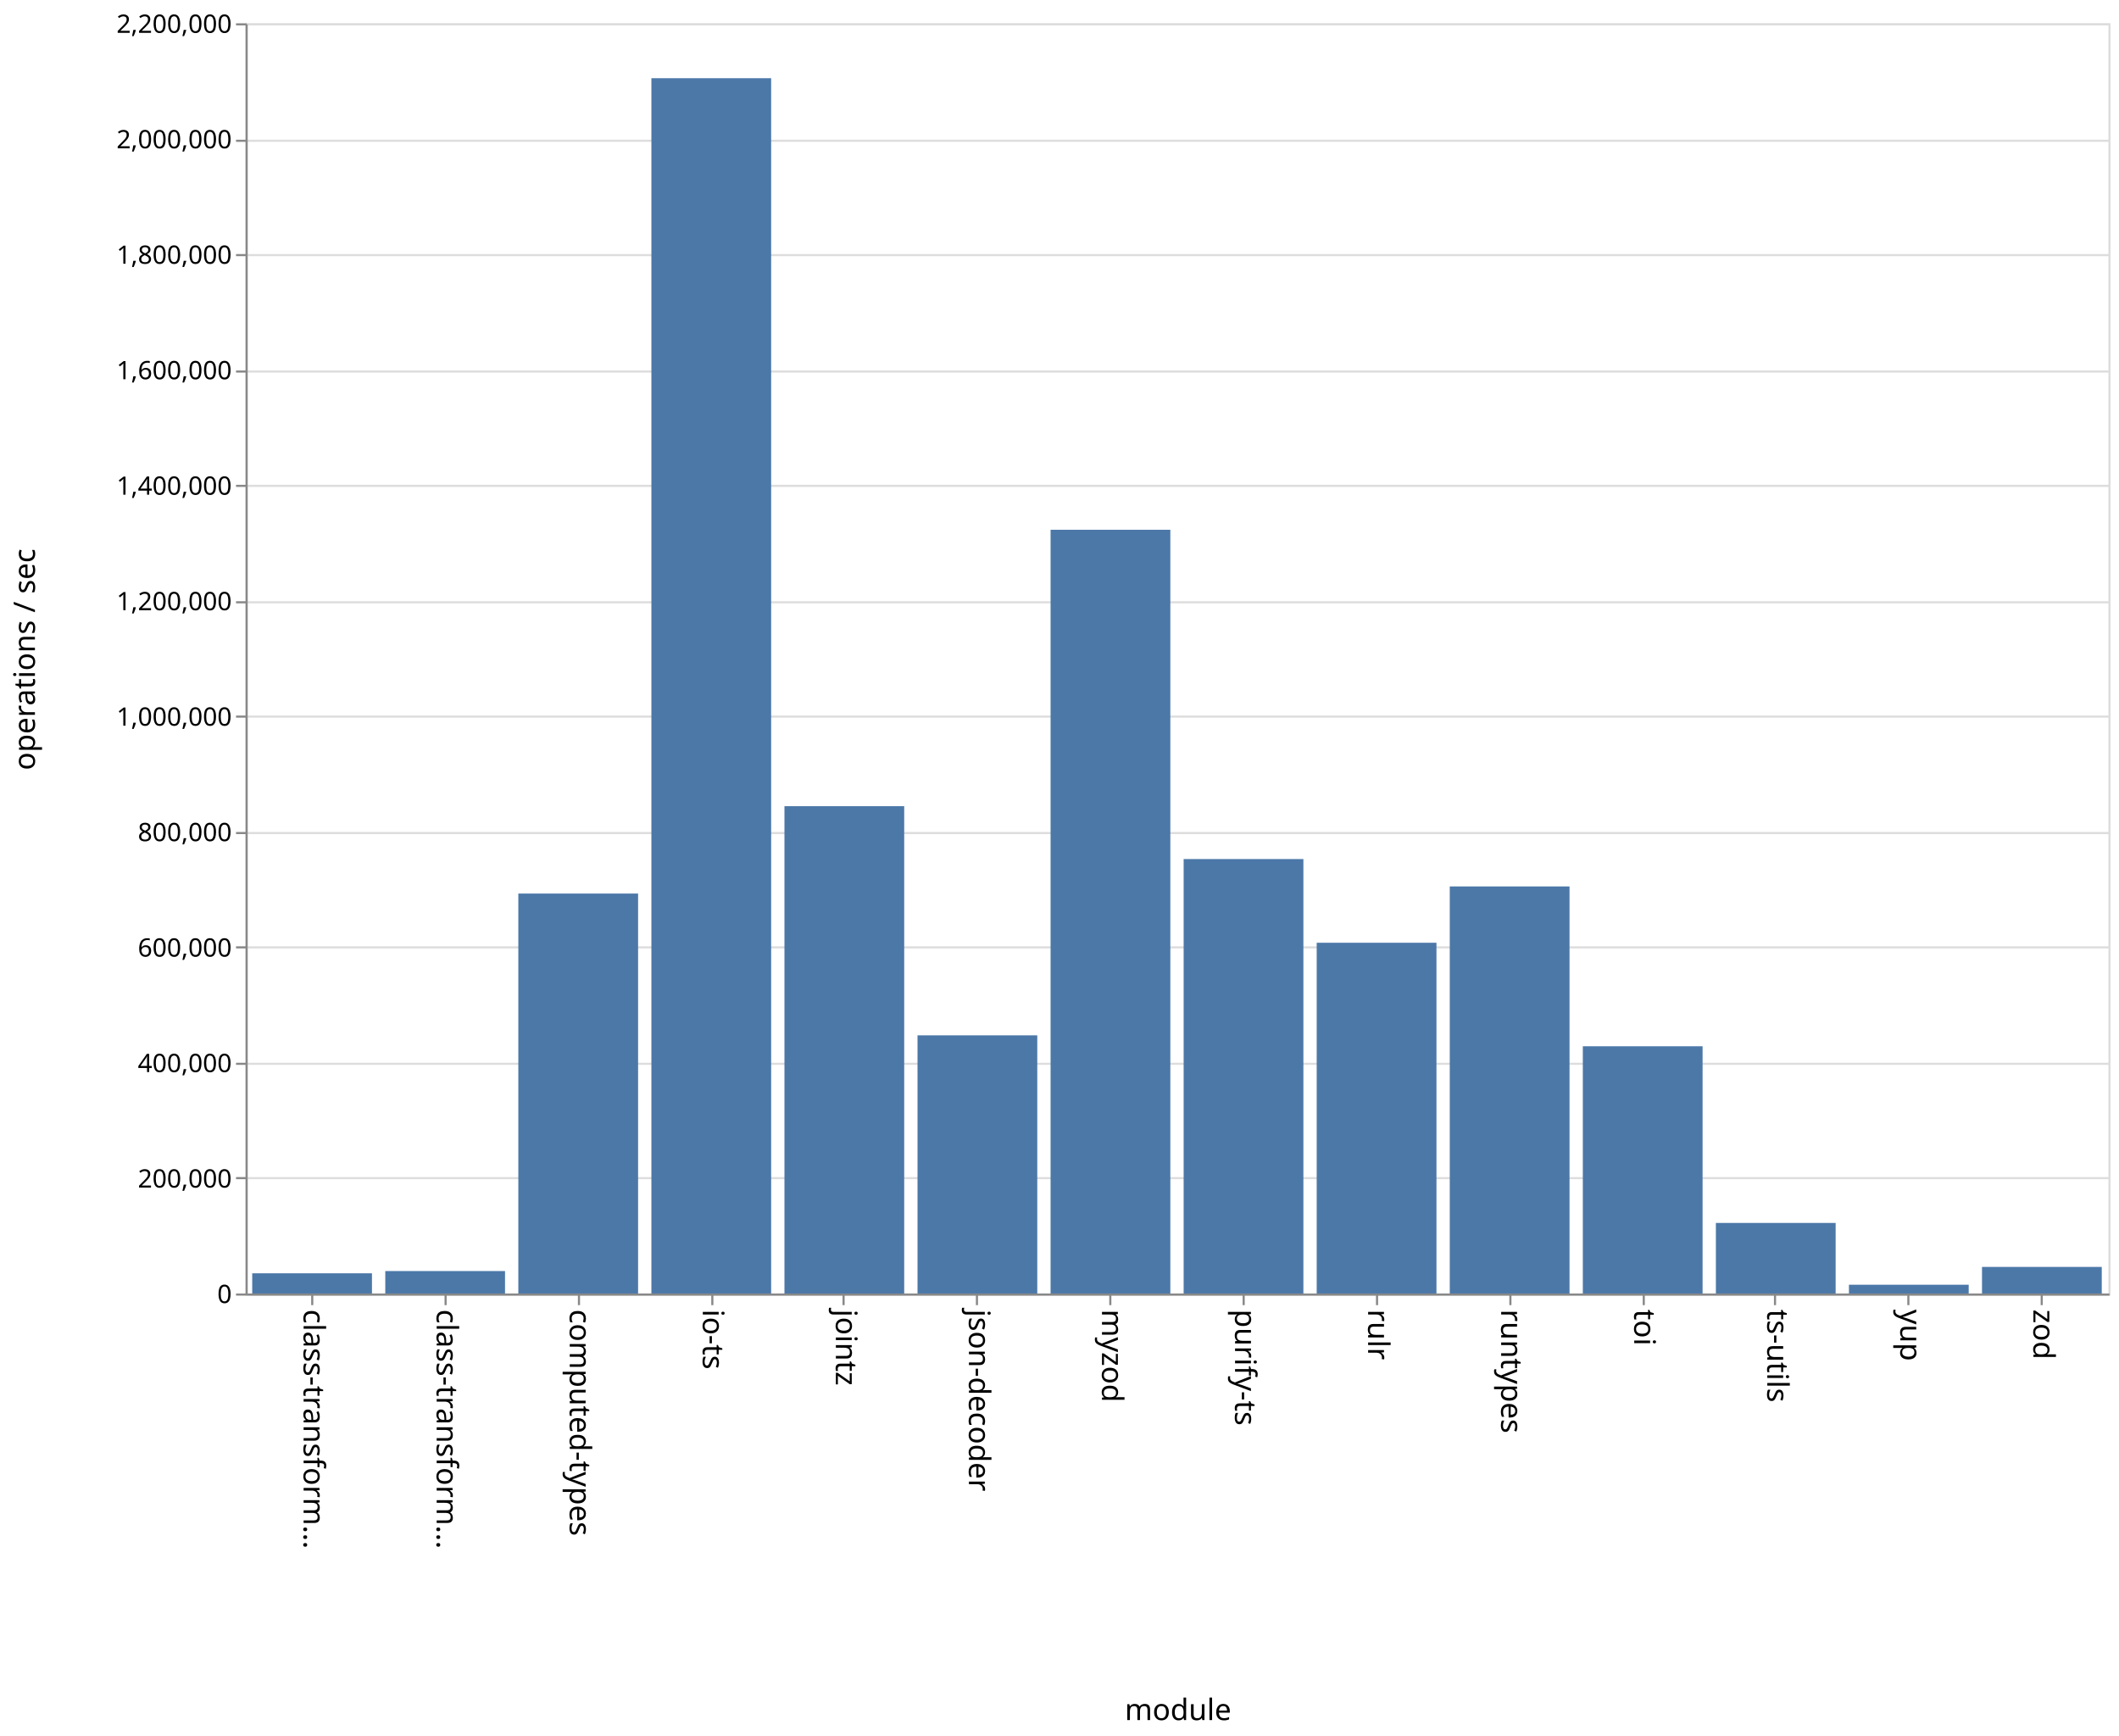
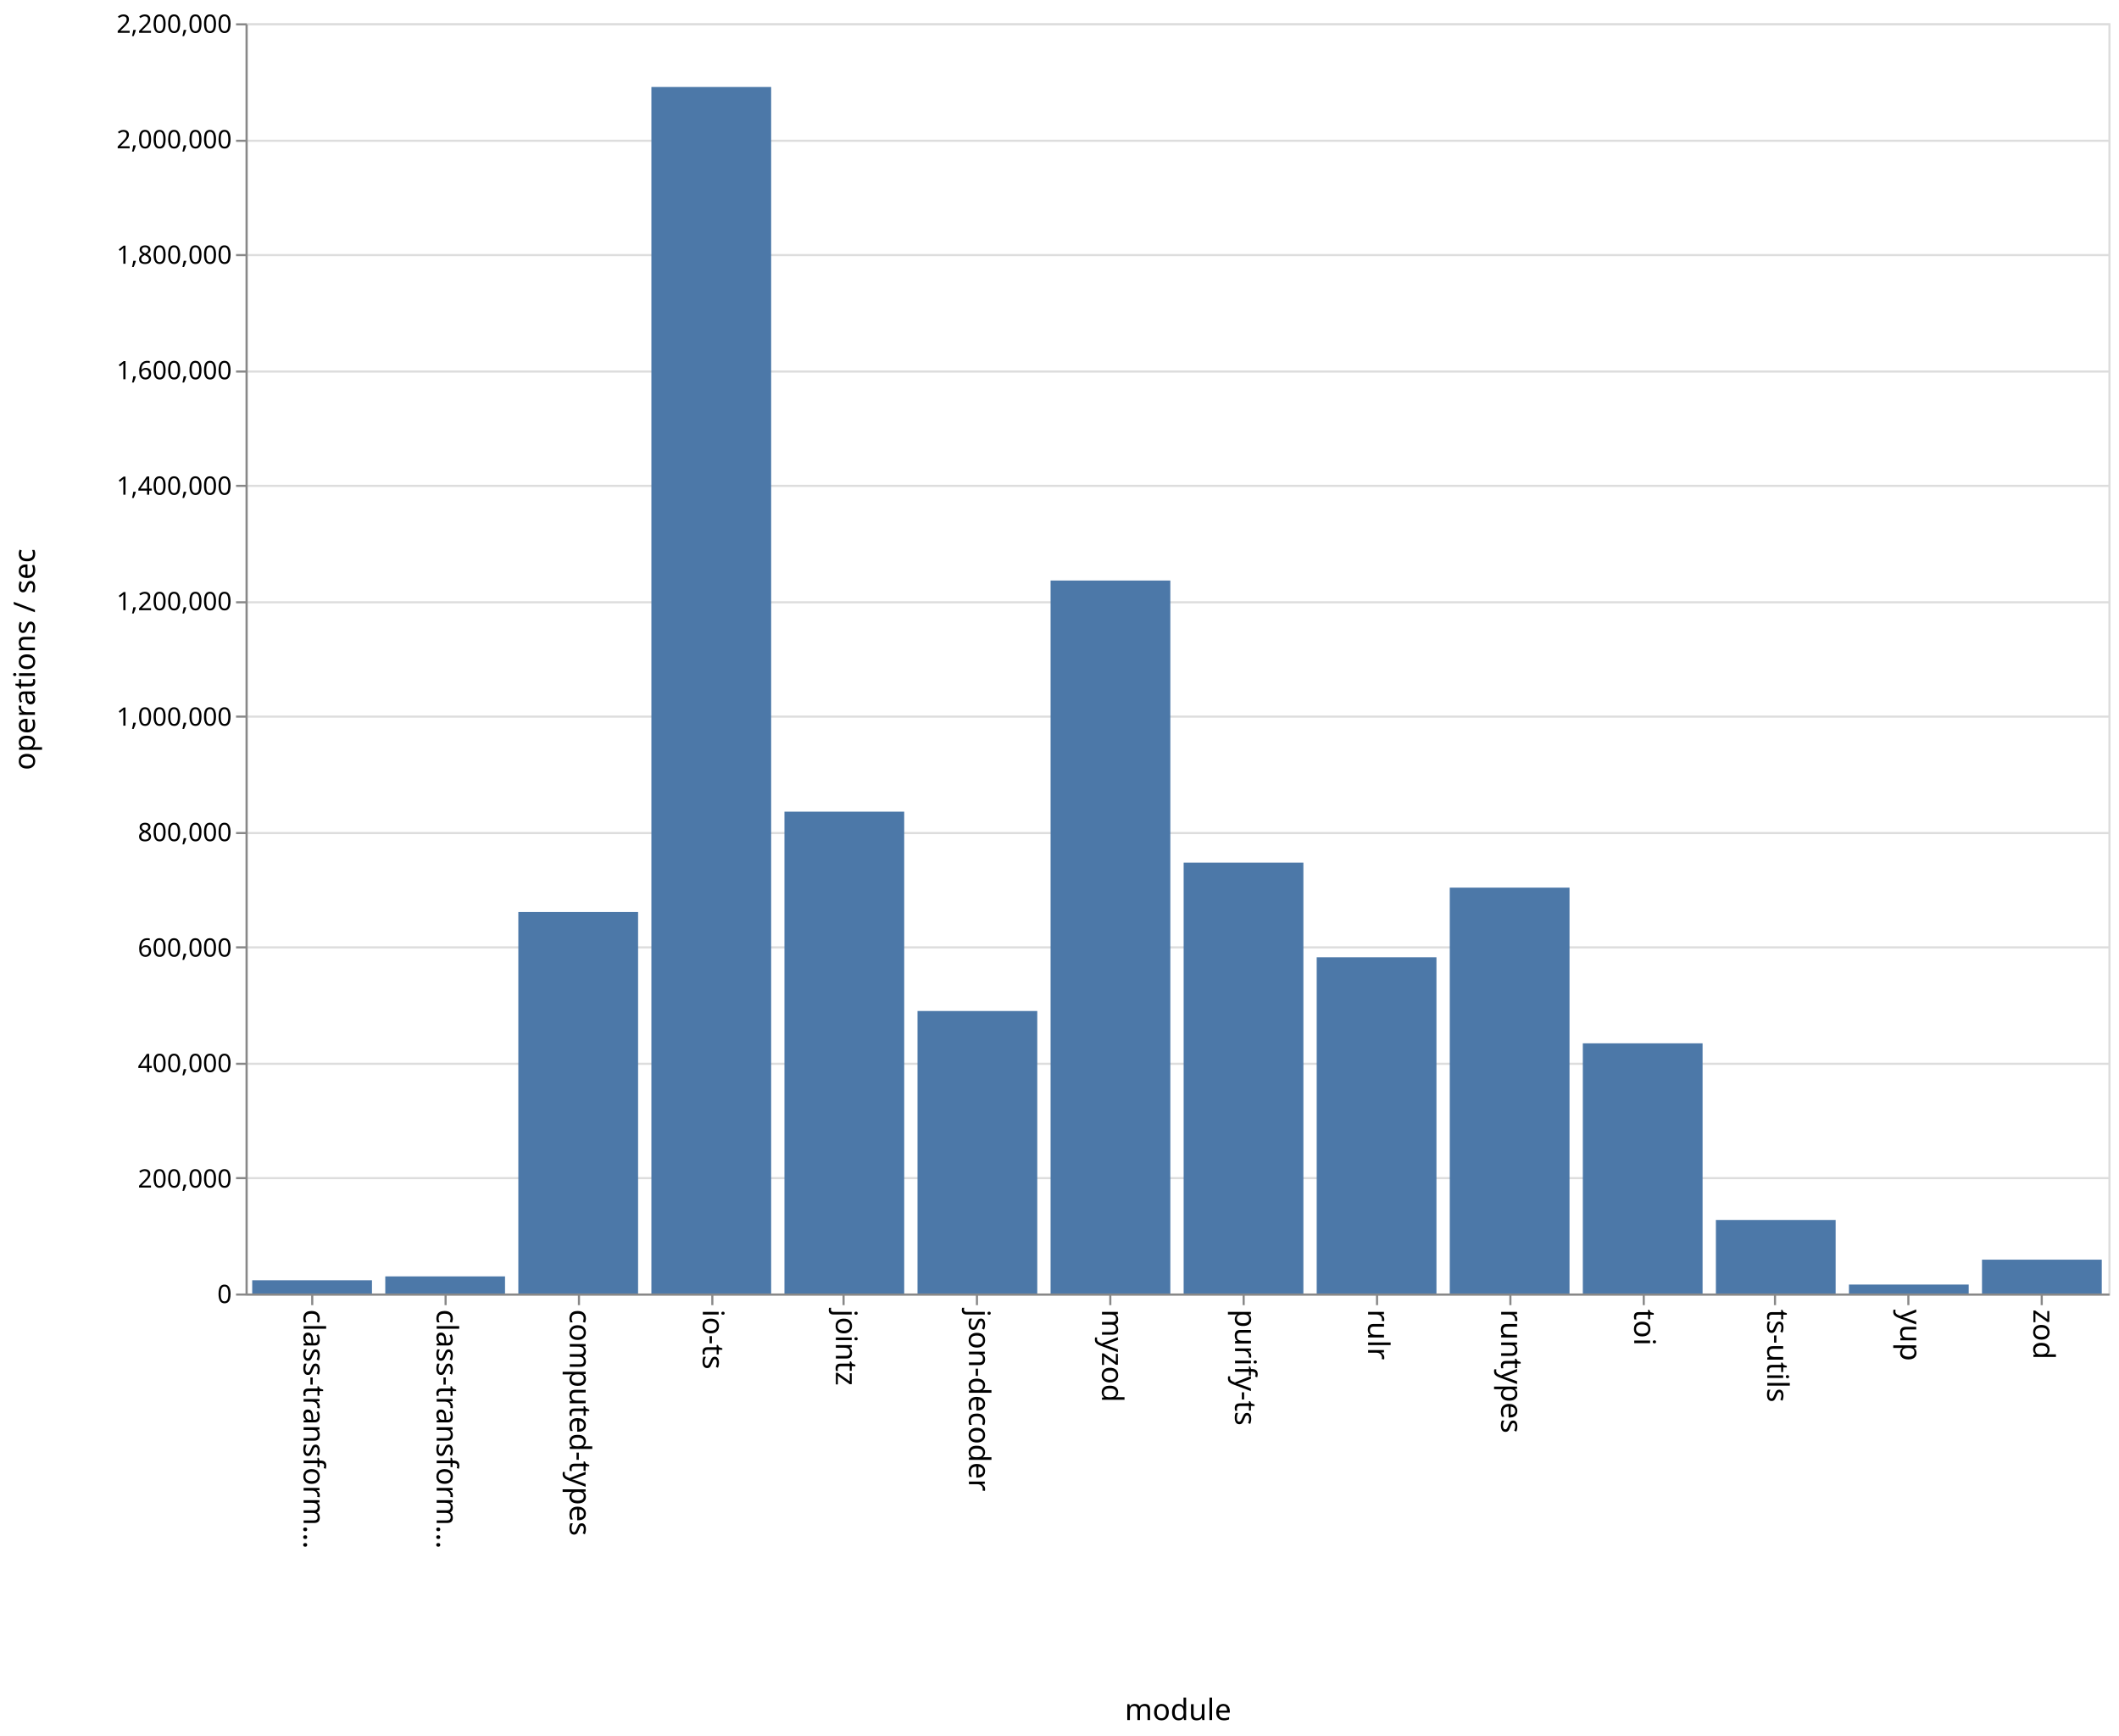
<svg xmlns="http://www.w3.org/2000/svg" class="marks" width="1001" height="820">
  <path fill="#fff" d="M0 0h1001v820H0z" />
  <g class="mark-group role-frame root" aria-roledescription="group mark container" fill="none" stroke-miterlimit="10">
    <path class="background" aria-hidden="true" d="M116.5 11.5h880v600h-880z" stroke="#ddd" />
    <g class="mark-group role-axis" aria-hidden="true">
      <path class="background" aria-hidden="true" d="M116.5 11.5z" pointer-events="none" />
      <g class="mark-rule role-axis-grid" pointer-events="none" stroke="#ddd">
        <path d="M116.5 611.5h880M116.5 556.5h880M116.5 502.5h880M116.5 447.5h880M116.5 393.5h880M116.5 338.5h880M116.5 284.5h880M116.5 229.5h880M116.5 175.5h880M116.5 120.5h880M116.5 66.5h880M116.5 11.5h880" />
      </g>
    </g>
    <g class="mark-group role-axis" aria-roledescription="axis" aria-label="X-axis titled 'module' for a discrete scale with 14 values: class-transformer-validator-async, class-transformer-validator-sync, computed-types, io-ts, jointz, ending with zod">
      <path class="background" aria-hidden="true" d="M116.5 611.5z" pointer-events="none" />
      <g class="mark-rule role-axis-tick" pointer-events="none" stroke="#888">
        <path d="M147.5 611.5v5M210.5 611.5v5M273.5 611.5v5M336.5 611.5v5M398.5 611.5v5M461.5 611.5v5M524.5 611.5v5M587.5 611.5v5M650.5 611.5v5M713.5 611.5v5M776.5 611.5v5M838.5 611.5v5M901.5 611.5v5M964.5 611.5v5" />
      </g>
      <g class="mark-text role-axis-label" pointer-events="none" font-family="sans-serif" font-size="14" fill="#000">
        <text transform="rotate(90 -237.536 380.964)">
                    class-transform…
                </text>
        <text transform="rotate(90 -206.107 412.393)">
                    class-transform…
                </text>
        <text transform="rotate(90 -174.679 443.821)">
                    computed-types
                </text>
        <text transform="rotate(90 -143.25 475.25)">
                    io-ts
                </text>
        <text transform="rotate(90 -111.821 506.679)">
                    jointz
                </text>
        <text transform="rotate(90 -80.393 538.107)">
                    json-decoder
                </text>
        <text transform="rotate(90 -48.964 569.536)">
                    myzod
                </text>
        <text transform="rotate(90 -17.536 600.964)">
                    purify-ts
                </text>
        <text transform="rotate(90 13.893 632.393)">
                    rulr
                </text>
        <text transform="rotate(90 45.321 663.821)">
                    runtypes
                </text>
        <text transform="rotate(90 76.75 695.25)">
                    toi
                </text>
        <text transform="rotate(90 108.179 726.679)">
                    ts-utils
                </text>
        <text transform="rotate(90 139.607 758.107)">
                    yup
                </text>
        <text transform="rotate(90 171.036 789.536)">
                    zod
                </text>
      </g>
      <path stroke="#888" d="M116.5 611.5h880" pointer-events="none" />
      <text text-anchor="middle" transform="translate(556.5 812.5)" font-family="sans-serif" font-size="14" fill="#000" pointer-events="none">
                module
            </text>
    </g>
    <g class="mark-group role-axis" aria-roledescription="axis" aria-label="Y-axis titled 'operations / sec' for a linear scale with values from 0 to 2,200,000">
      <path class="background" aria-hidden="true" d="M116.5 11.5z" pointer-events="none" />
      <g class="mark-rule role-axis-tick" pointer-events="none" stroke="#888">
        <path d="M116.5 611.5h-5M116.5 556.5h-5M116.5 502.5h-5M116.5 447.5h-5M116.5 393.5h-5M116.5 338.5h-5M116.5 284.5h-5M116.5 229.5h-5M116.5 175.5h-5M116.5 120.5h-5M116.5 66.5h-5M116.5 11.5h-5" />
      </g>
      <g class="mark-text role-axis-label" pointer-events="none" text-anchor="end" font-family="sans-serif" font-size="12" fill="#000">
        <text transform="translate(109.5 615.5)">
                    0
                </text>
        <text transform="translate(109.5 560.955)">
                    200,000
                </text>
        <text transform="translate(109.5 506.41)">
                    400,000
                </text>
        <text transform="translate(109.5 451.864)">
                    600,000
                </text>
        <text transform="translate(109.5 397.318)">
                    800,000
                </text>
        <text transform="translate(109.5 342.773)">
                    1,000,000
                </text>
        <text transform="translate(109.5 288.227)">
                    1,200,000
                </text>
        <text transform="translate(109.5 233.682)">
                    1,400,000
                </text>
        <text transform="translate(109.5 179.136)">
                    1,600,000
                </text>
        <text transform="translate(109.5 124.59)">
                    1,800,000
                </text>
        <text transform="translate(109.5 70.045)">
                    2,000,000
                </text>
        <text transform="translate(109.5 15.5)">
                    2,200,000
                </text>
      </g>
      <path stroke="#888" d="M116.5 611.5v-600" pointer-events="none" />
      <text text-anchor="middle" transform="rotate(-90 164 147.5)" font-family="sans-serif" font-size="14" fill="#000" pointer-events="none">
                operations / sec
            </text>
    </g>
    <g class="mark-rect role-mark marks" aria-roledescription="rect mark container" fill="#4c78a8">
-       <path aria-label="operations / sec: 34986; module: class-transformer-validator-async" aria-roledescription="bar" d="M119.143 601.458h56.571V611h-56.571z" />
-       <path aria-label="operations / sec: 38891; module: class-transformer-validator-sync" aria-roledescription="bar" d="M182 600.393h56.571V611H182z" />
-       <path aria-label="operations / sec: 692702; module: computed-types" aria-roledescription="bar" d="M244.857 422.081h56.572V611h-56.572z" />
-       <path aria-label="operations / sec: 2104885; module: io-ts" aria-roledescription="bar" d="M307.714 36.94h56.572V611h-56.572z" />
-       <path aria-label="operations / sec: 844003; module: jointz" aria-roledescription="bar" d="M370.571 380.817h56.572V611H370.57z" />
-       <path aria-label="operations / sec: 447149; module: json-decoder" aria-roledescription="bar" d="M433.429 489.05H490V611h-56.571z" />
-       <path aria-label="operations / sec: 1322792; module: myzod" aria-roledescription="bar" d="M496.286 250.239h56.571V611h-56.571z" />
-       <path aria-label="operations / sec: 752473; module: purify-ts" aria-roledescription="bar" d="M559.143 405.78h56.571V611h-56.571z" />
-       <path aria-label="operations / sec: 607511; module: rulr" aria-roledescription="bar" d="M622 445.315h56.571V611H622z" />
-       <path aria-label="operations / sec: 705040; module: runtypes" aria-roledescription="bar" d="M684.857 418.716h56.572V611h-56.572z" />
-       <path aria-label="operations / sec: 428235; module: toi" aria-roledescription="bar" d="M747.714 494.209h56.572V611h-56.572z" />
-       <path aria-label="operations / sec: 122207; module: ts-utils" aria-roledescription="bar" d="M810.571 577.67h56.572V611H810.57z" />
-       <path aria-label="operations / sec: 15198; module: yup" aria-roledescription="bar" d="M873.429 606.855H930V611h-56.571z" />
-       <path aria-label="operations / sec: 46037; module: zod" aria-roledescription="bar" d="M936.286 598.444h56.571V611h-56.571z" />
+       <path aria-label="operations / sec: 22925; module: class-transformer-validator-async" aria-roledescription="bar" d="M119.143 604.748h56.571V611h-56.571z" />
+       <path aria-label="operations / sec: 29622; module: class-transformer-validator-sync" aria-roledescription="bar" d="M182 602.921h56.571V611H182z" />
+       <path aria-label="operations / sec: 660716; module: computed-types" aria-roledescription="bar" d="M244.857 430.805h56.572V611h-56.572z" />
+       <path aria-label="operations / sec: 2089668; module: io-ts" aria-roledescription="bar" d="M307.714 41.09h56.572V611h-56.572z" />
+       <path aria-label="operations / sec: 834525; module: jointz" aria-roledescription="bar" d="M370.571 383.402h56.572V611H370.57z" />
+       <path aria-label="operations / sec: 489281; module: json-decoder" aria-roledescription="bar" d="M433.429 477.56H490V611h-56.571z" />
+       <path aria-label="operations / sec: 1234855; module: myzod" aria-roledescription="bar" d="M496.286 274.221h56.571V611h-56.571z" />
+       <path aria-label="operations / sec: 746300; module: purify-ts" aria-roledescription="bar" d="M559.143 407.464h56.571V611h-56.571z" />
+       <path aria-label="operations / sec: 582330; module: rulr" aria-roledescription="bar" d="M622 452.183h56.571V611H622z" />
+       <path aria-label="operations / sec: 702971; module: runtypes" aria-roledescription="bar" d="M684.857 419.28h56.572V611h-56.572z" />
+       <path aria-label="operations / sec: 433316; module: toi" aria-roledescription="bar" d="M747.714 492.823h56.572V611h-56.572z" />
+       <path aria-label="operations / sec: 127370; module: ts-utils" aria-roledescription="bar" d="M810.571 576.263h56.572V611H810.57z" />
+       <path aria-label="operations / sec: 15511; module: yup" aria-roledescription="bar" d="M873.429 606.77H930V611h-56.571z" />
+       <path aria-label="operations / sec: 58619; module: zod" aria-roledescription="bar" d="M936.286 595.013h56.571V611h-56.571z" />
    </g>
  </g>
</svg>
